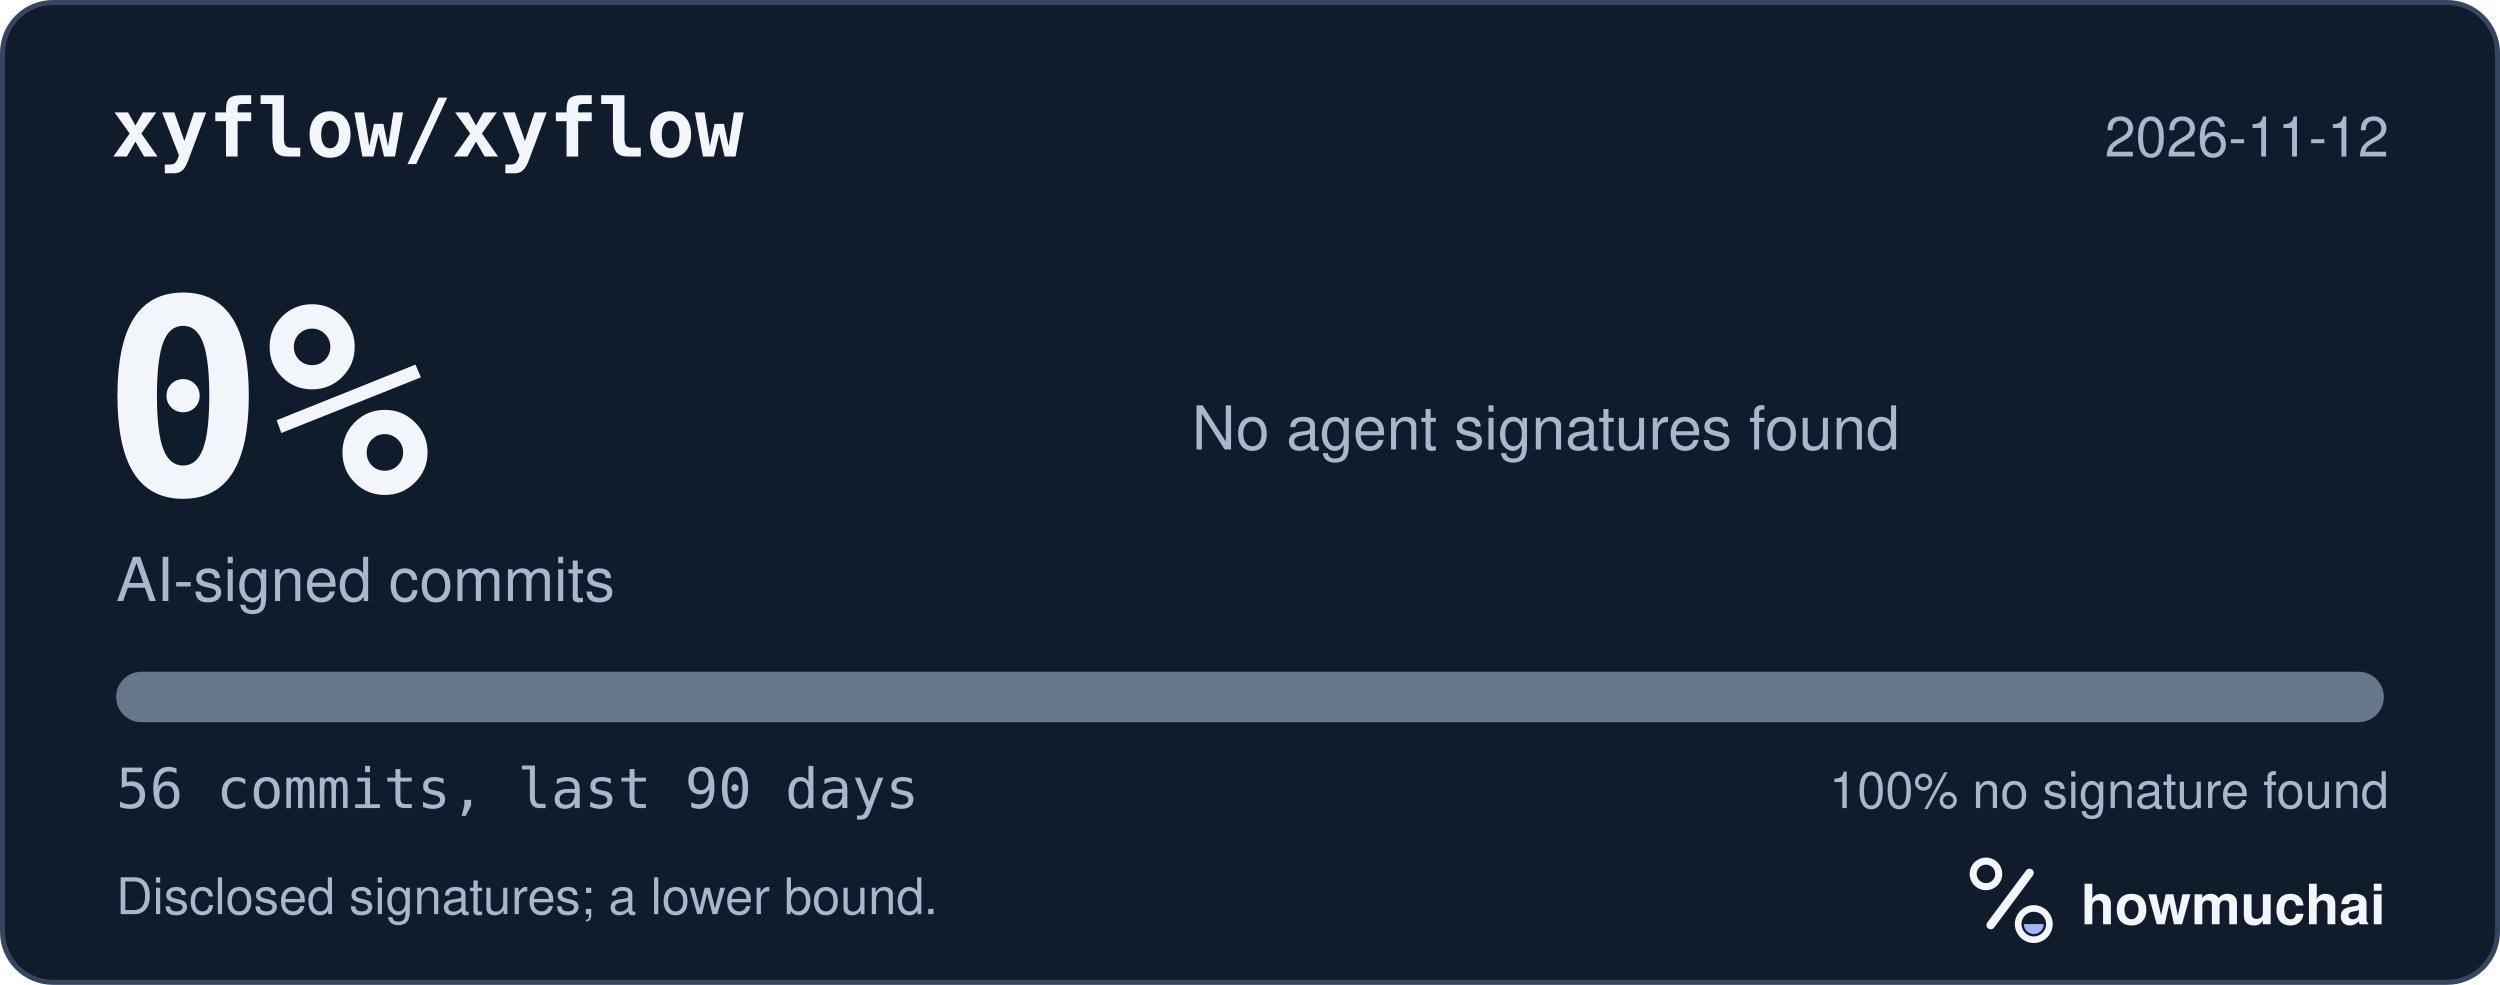
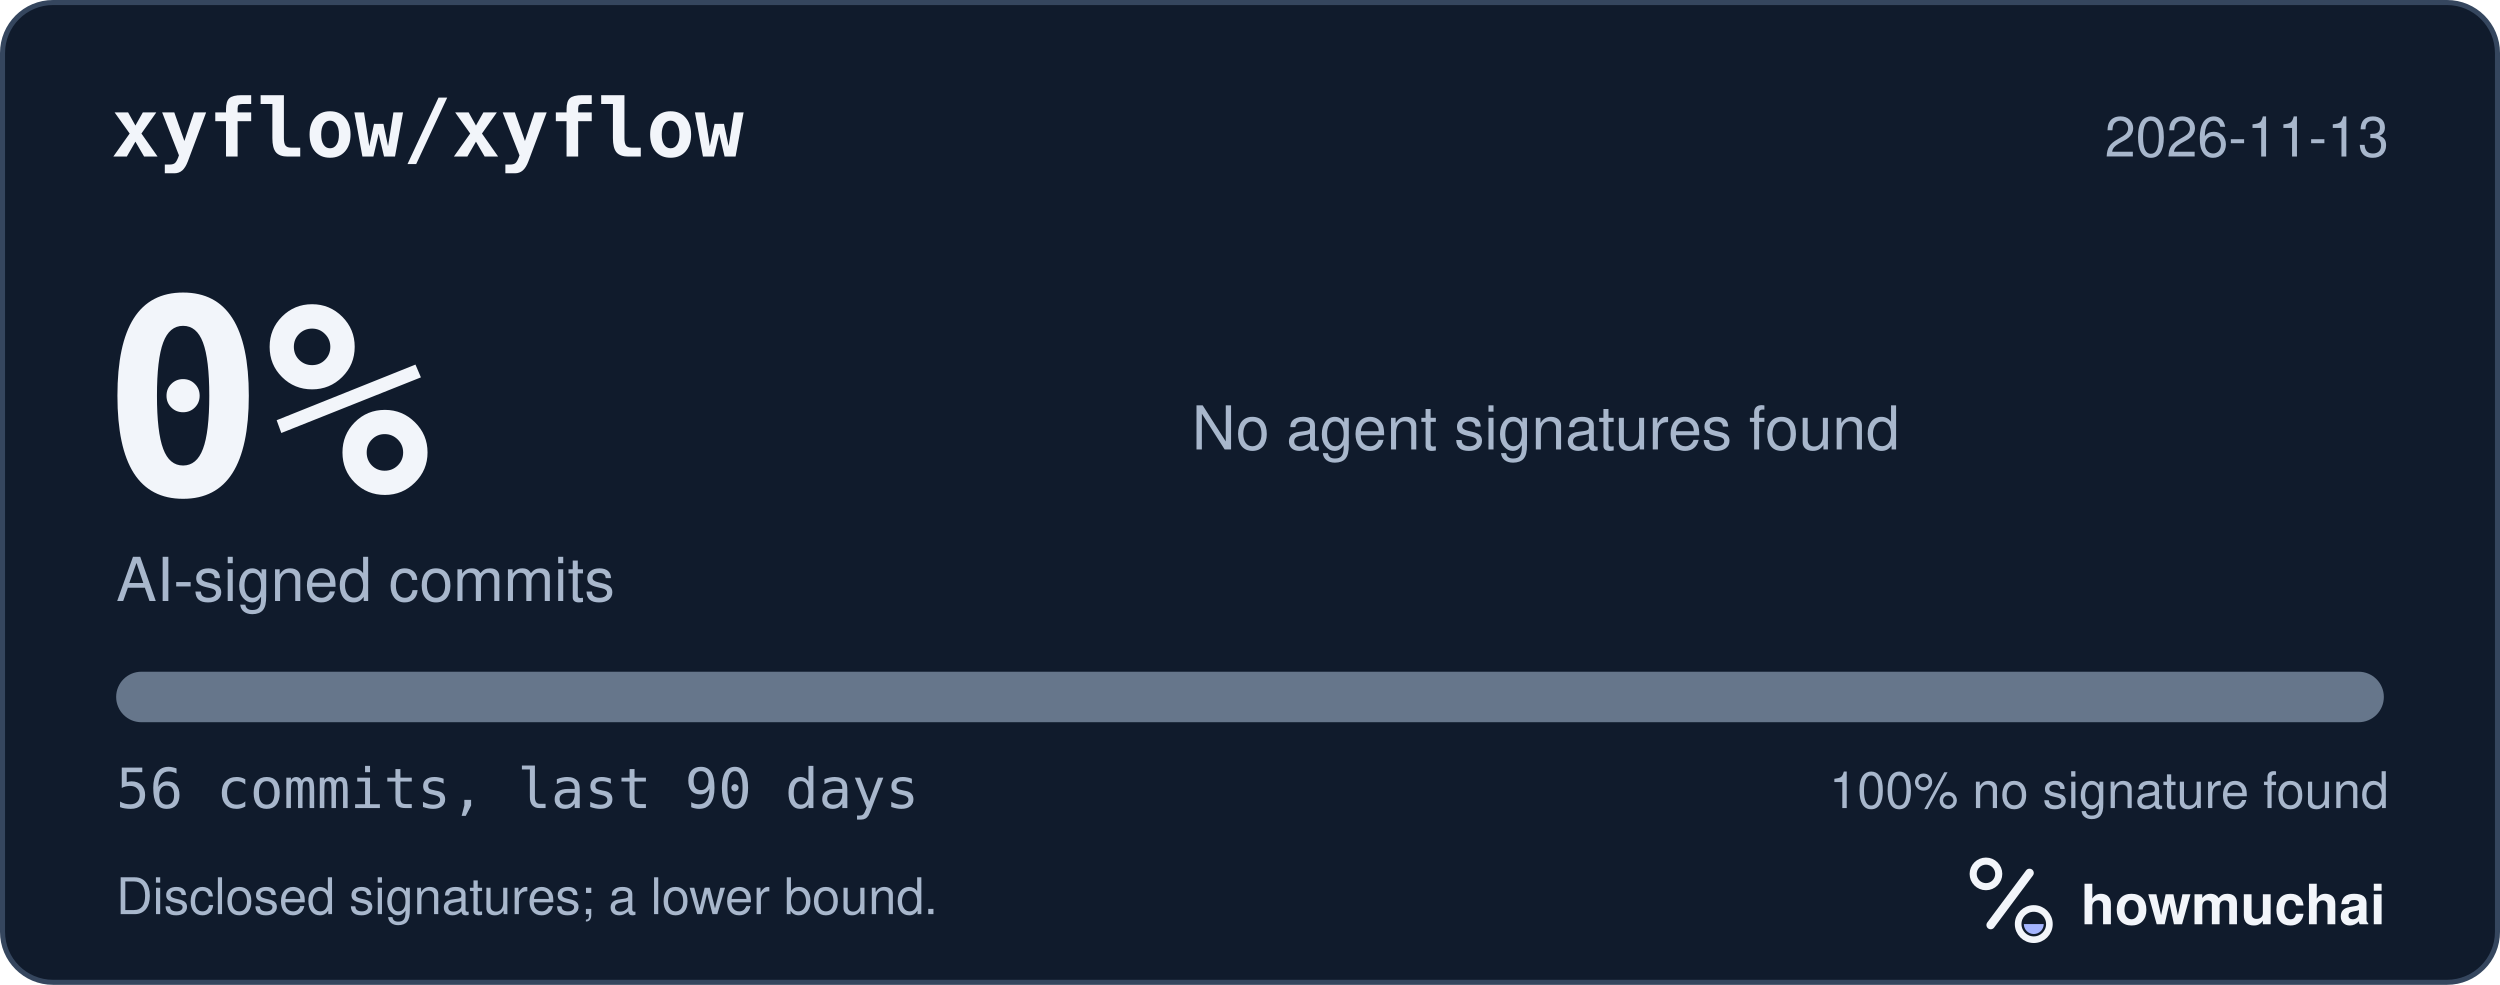
<svg xmlns="http://www.w3.org/2000/svg" width="495" height="195" viewBox="0 0 495 195" role="img" aria-labelledby="hm-t hm-d">
  <rect x="0.5" y="0.5" width="494" height="194" rx="10" fill="#101B2C" stroke="#35465E" />
  <text x="22" y="31" fill="#F2F5FA" font-family="ui-monospace, SF Mono, Menlo, Consolas, IBM Plex Mono, monospace" font-size="16" font-weight="600">xyflow/xyflow</text>
-   <text x="473" y="31" fill="#A8B7CC" font-family="-apple-system, BlinkMacSystemFont, Segoe UI, Helvetica, Arial, Fira Sans, sans-serif" font-size="11" text-anchor="end">2026-11-12</text>
+   <text x="473" y="31" fill="#A8B7CC" font-family="-apple-system, BlinkMacSystemFont, Segoe UI, Helvetica, Arial, Fira Sans, sans-serif" font-size="11" text-anchor="end">2026-11-13</text>
  <text x="20" y="98" fill="#F2F5FA" font-family="ui-monospace, SF Mono, Menlo, Consolas, IBM Plex Mono, monospace" font-size="54" font-weight="700">0%</text>
  <text x="23" y="119" fill="#A8B7CC" font-family="-apple-system, BlinkMacSystemFont, Segoe UI, Helvetica, Arial, Fira Sans, sans-serif" font-size="12">AI-signed commits</text>
  <text x="236" y="89" fill="#A8B7CC" font-family="-apple-system, BlinkMacSystemFont, Segoe UI, Helvetica, Arial, Fira Sans, sans-serif" font-size="12">No agent signatures found</text>
  <defs>
    <clipPath id="hm-bar">
      <rect x="23" y="133" width="449" height="10" rx="5" />
    </clipPath>
  </defs>
  <rect x="23" y="133" width="449" height="10" rx="5" fill="#66768B" />
  <g clip-path="url(#hm-bar)" />
  <text x="23" y="160" fill="#A8B7CC" font-family="ui-monospace, SF Mono, Menlo, Consolas, IBM Plex Mono, monospace" font-size="11">56 commits, last 90 days</text>
  <text x="473" y="160" fill="#A8B7CC" font-family="-apple-system, BlinkMacSystemFont, Segoe UI, Helvetica, Arial, Fira Sans, sans-serif" font-size="10" text-anchor="end">100% no signature found</text>
  <text x="23" y="181" fill="#A8B7CC" font-family="-apple-system, BlinkMacSystemFont, Segoe UI, Helvetica, Arial, Fira Sans, sans-serif" font-size="10">Disclosed signatures; a lower bound.</text>
  <g transform="translate(386 166) scale(0.046875)">
    <circle cx="154" cy="150" r="54" fill="none" stroke="#F2F5FA" stroke-width="30" />
    <path d="M174 366 338 146" fill="none" stroke="#F2F5FA" stroke-width="36" stroke-linecap="round" />
    <circle cx="356" cy="362" r="66" fill="none" stroke="#F2F5FA" stroke-width="28" />
    <path d="M314 362a42 42 0 0 0 84 0Z" fill="#A4B5FF" />
  </g>
  <text x="412" y="183" fill="#F2F5FA" font-family="-apple-system, BlinkMacSystemFont, Segoe UI, Helvetica, Arial, Fira Sans, sans-serif" font-size="11" font-weight="650">howmuchai</text>
</svg>
